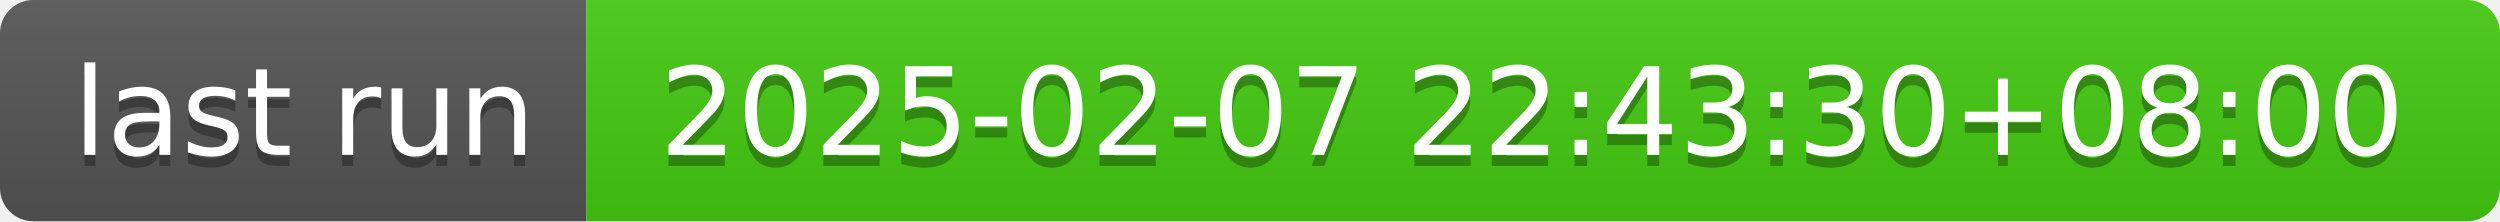
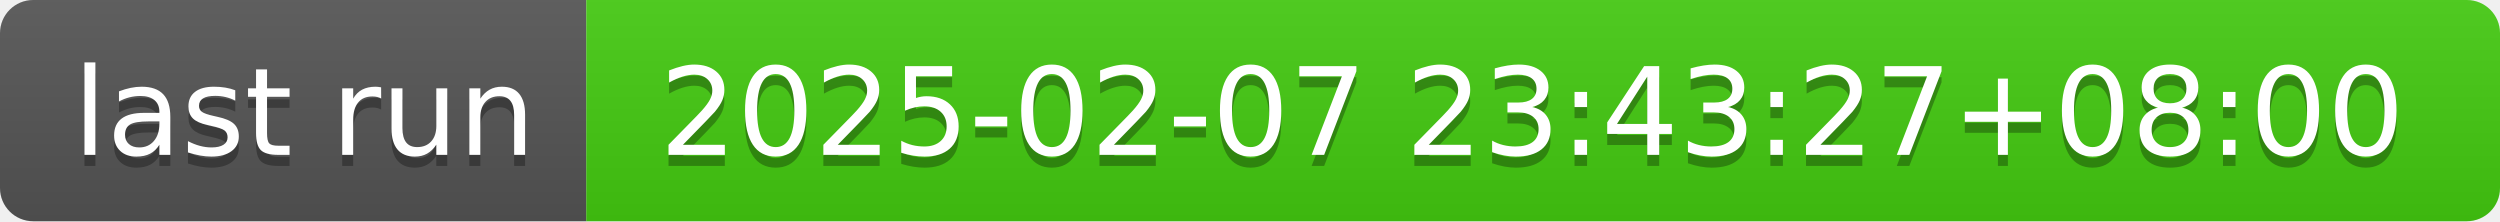
- <svg xmlns="http://www.w3.org/2000/svg" width="226" height="20" role="img" aria-label="last run: 2025-02-07 22:43:30+08:00">
+ <svg xmlns="http://www.w3.org/2000/svg" width="226" height="20" role="img" aria-label="last run: 2025-02-07 23:43:27+08:00">
  <linearGradient id="s" x2="0" y2="100%">
    <stop offset="0" stop-color="#bbb" stop-opacity=".1" />
    <stop offset="1" stop-opacity=".1" />
  </linearGradient>
  <clipPath id="r">
    <rect width="226" height="20" rx="3" fill="#fff" />
  </clipPath>
  <g clip-path="url(#r)">
    <rect width="53" height="20" fill="#555" />
    <rect x="53" width="173" height="20" fill="#4c1" />
    <rect width="226" height="20" fill="url(#s)" />
  </g>
  <g fill="#fff" text-anchor="middle" font-family="Verdana,Geneva,DejaVu Sans,sans-serif" text-rendering="geometricPrecision" font-size="110">
    <text aria-hidden="true" x="275" y="150" fill="#010101" fill-opacity=".3" transform="scale(.1)" textLength="430">last run</text>
    <text x="275" y="140" transform="scale(.1)" fill="#fff" textLength="430">last run</text>
-     <text aria-hidden="true" x="1385" y="150" fill="#010101" fill-opacity=".3" transform="scale(.1)" textLength="1630">2025-02-07 22:43:30+08:00</text>
-     <text x="1385" y="140" transform="scale(.1)" fill="#fff" textLength="1630">2025-02-07 22:43:30+08:00</text>
+     <text aria-hidden="true" x="1385" y="150" fill="#010101" fill-opacity=".3" transform="scale(.1)" textLength="1630">2025-02-07 23:43:27+08:00</text>
+     <text x="1385" y="140" transform="scale(.1)" fill="#fff" textLength="1630">2025-02-07 23:43:27+08:00</text>
  </g>
</svg>
